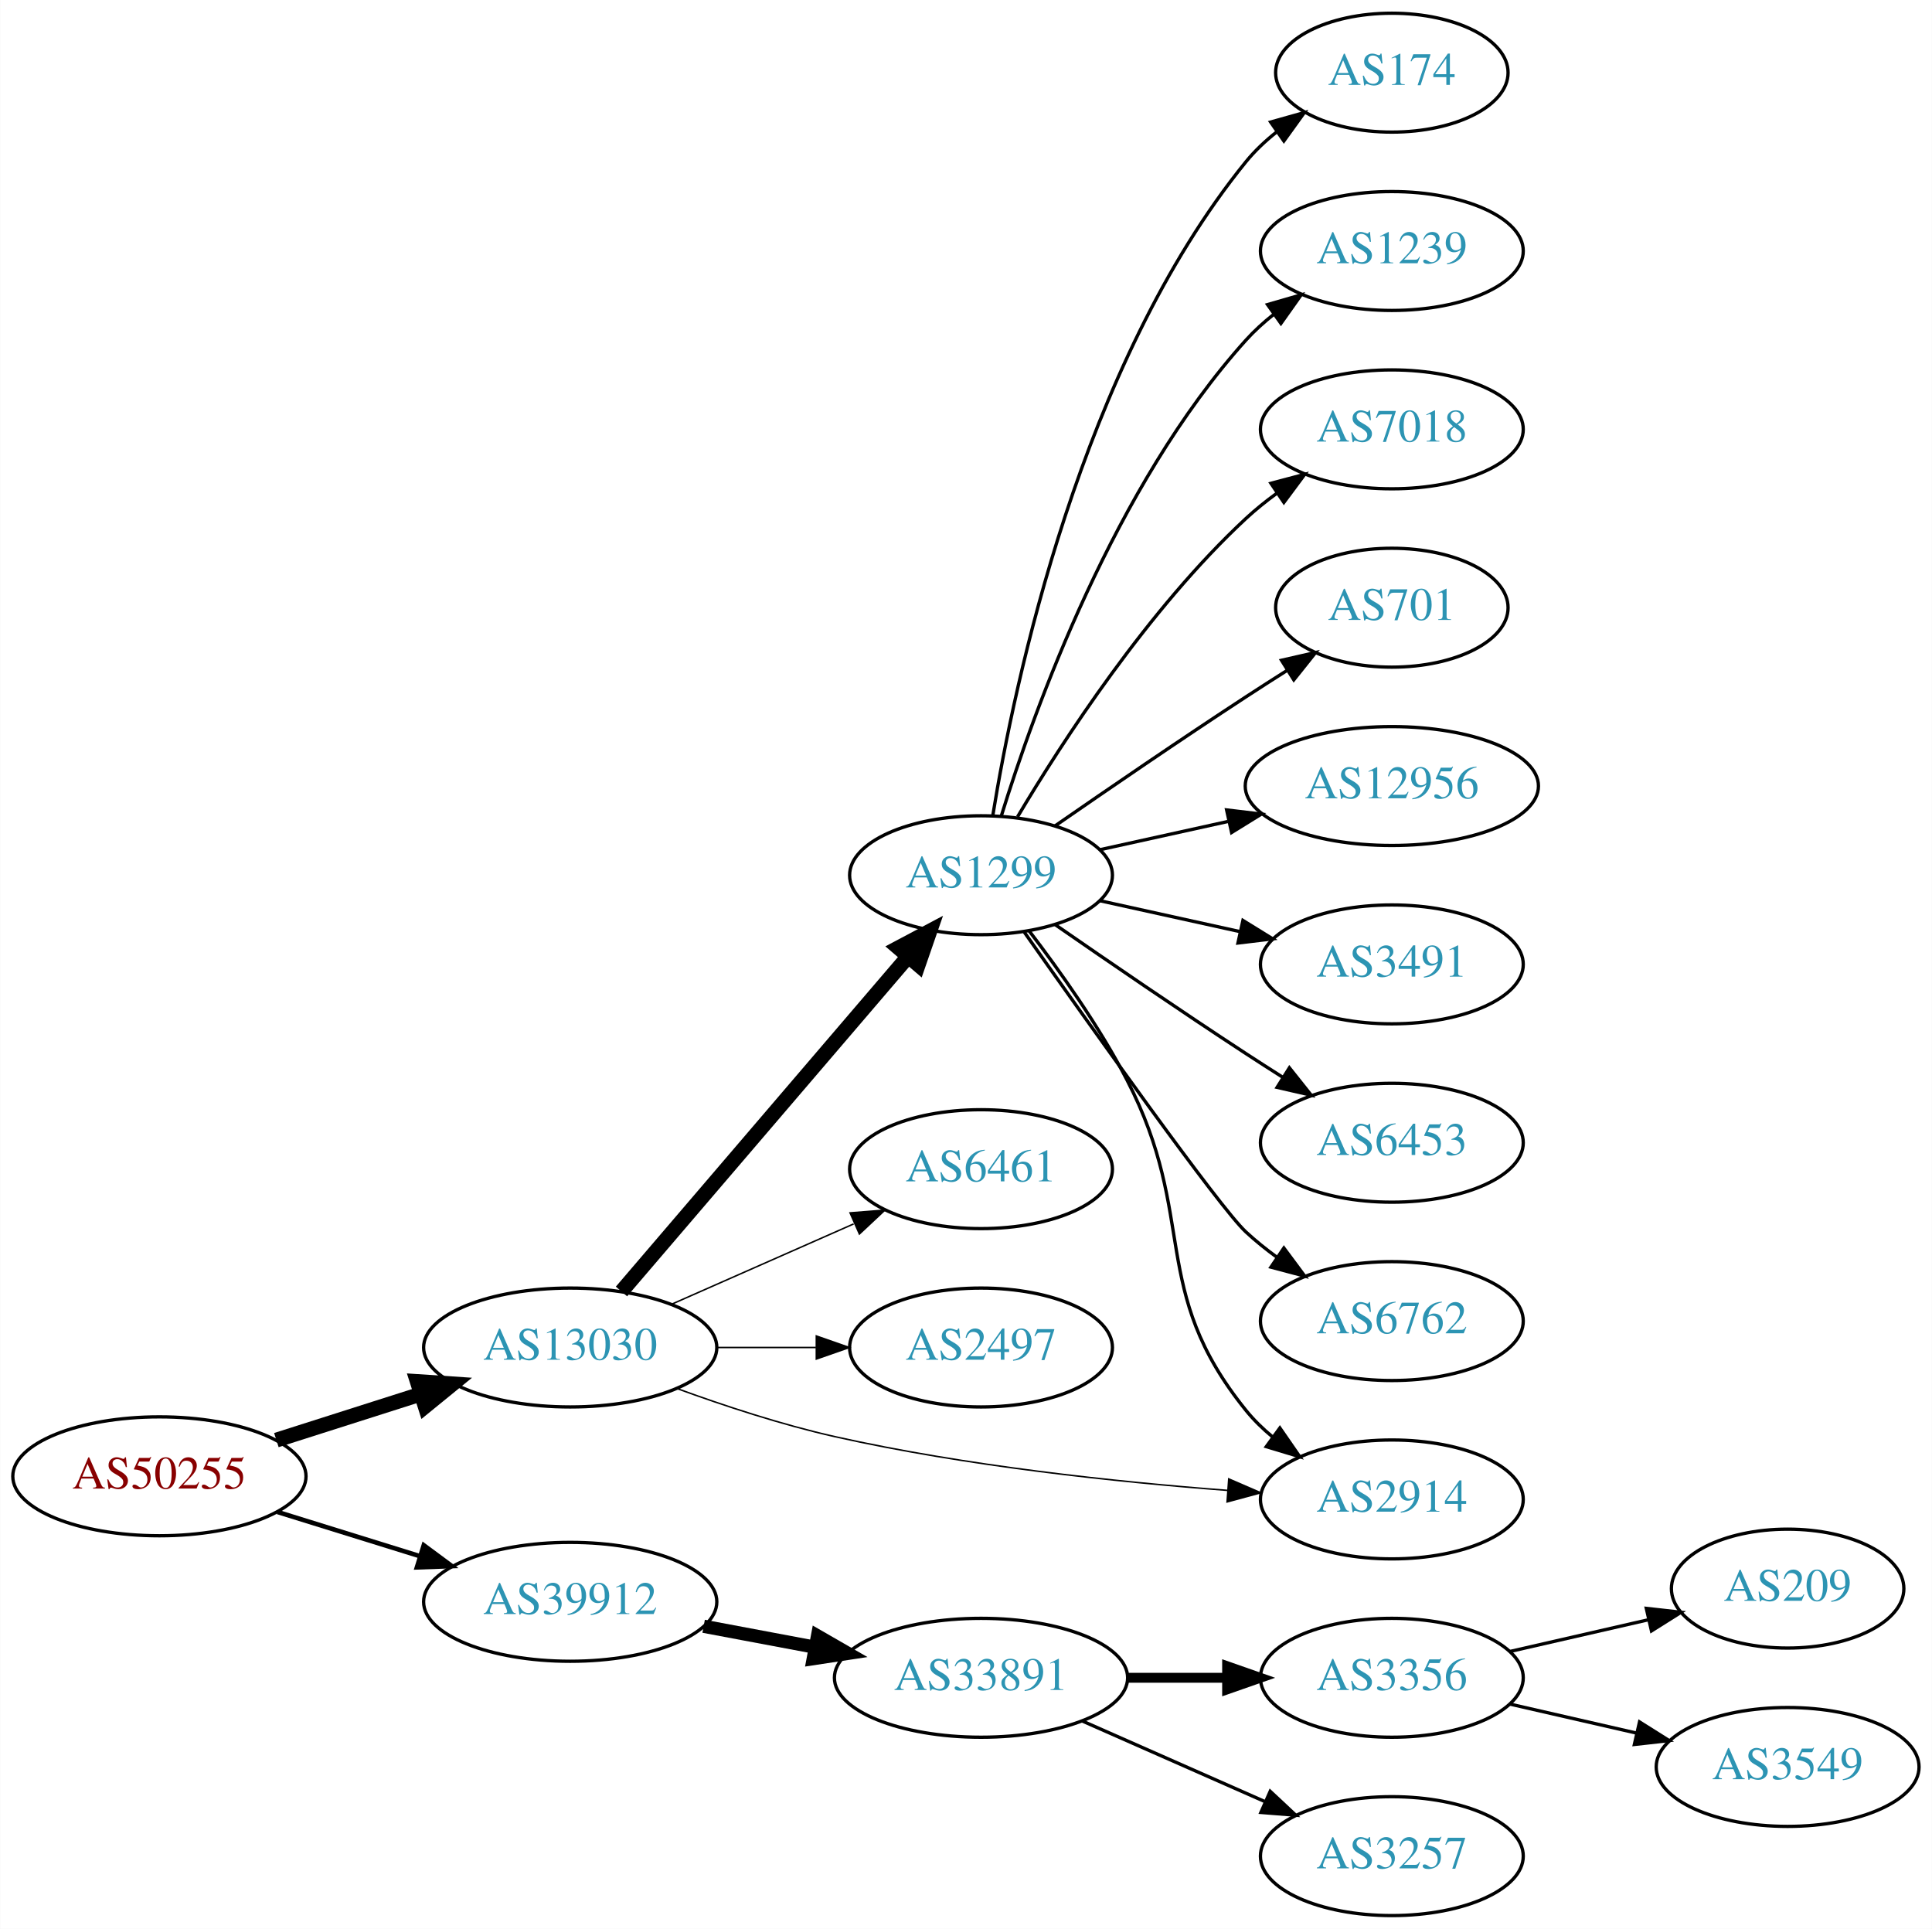
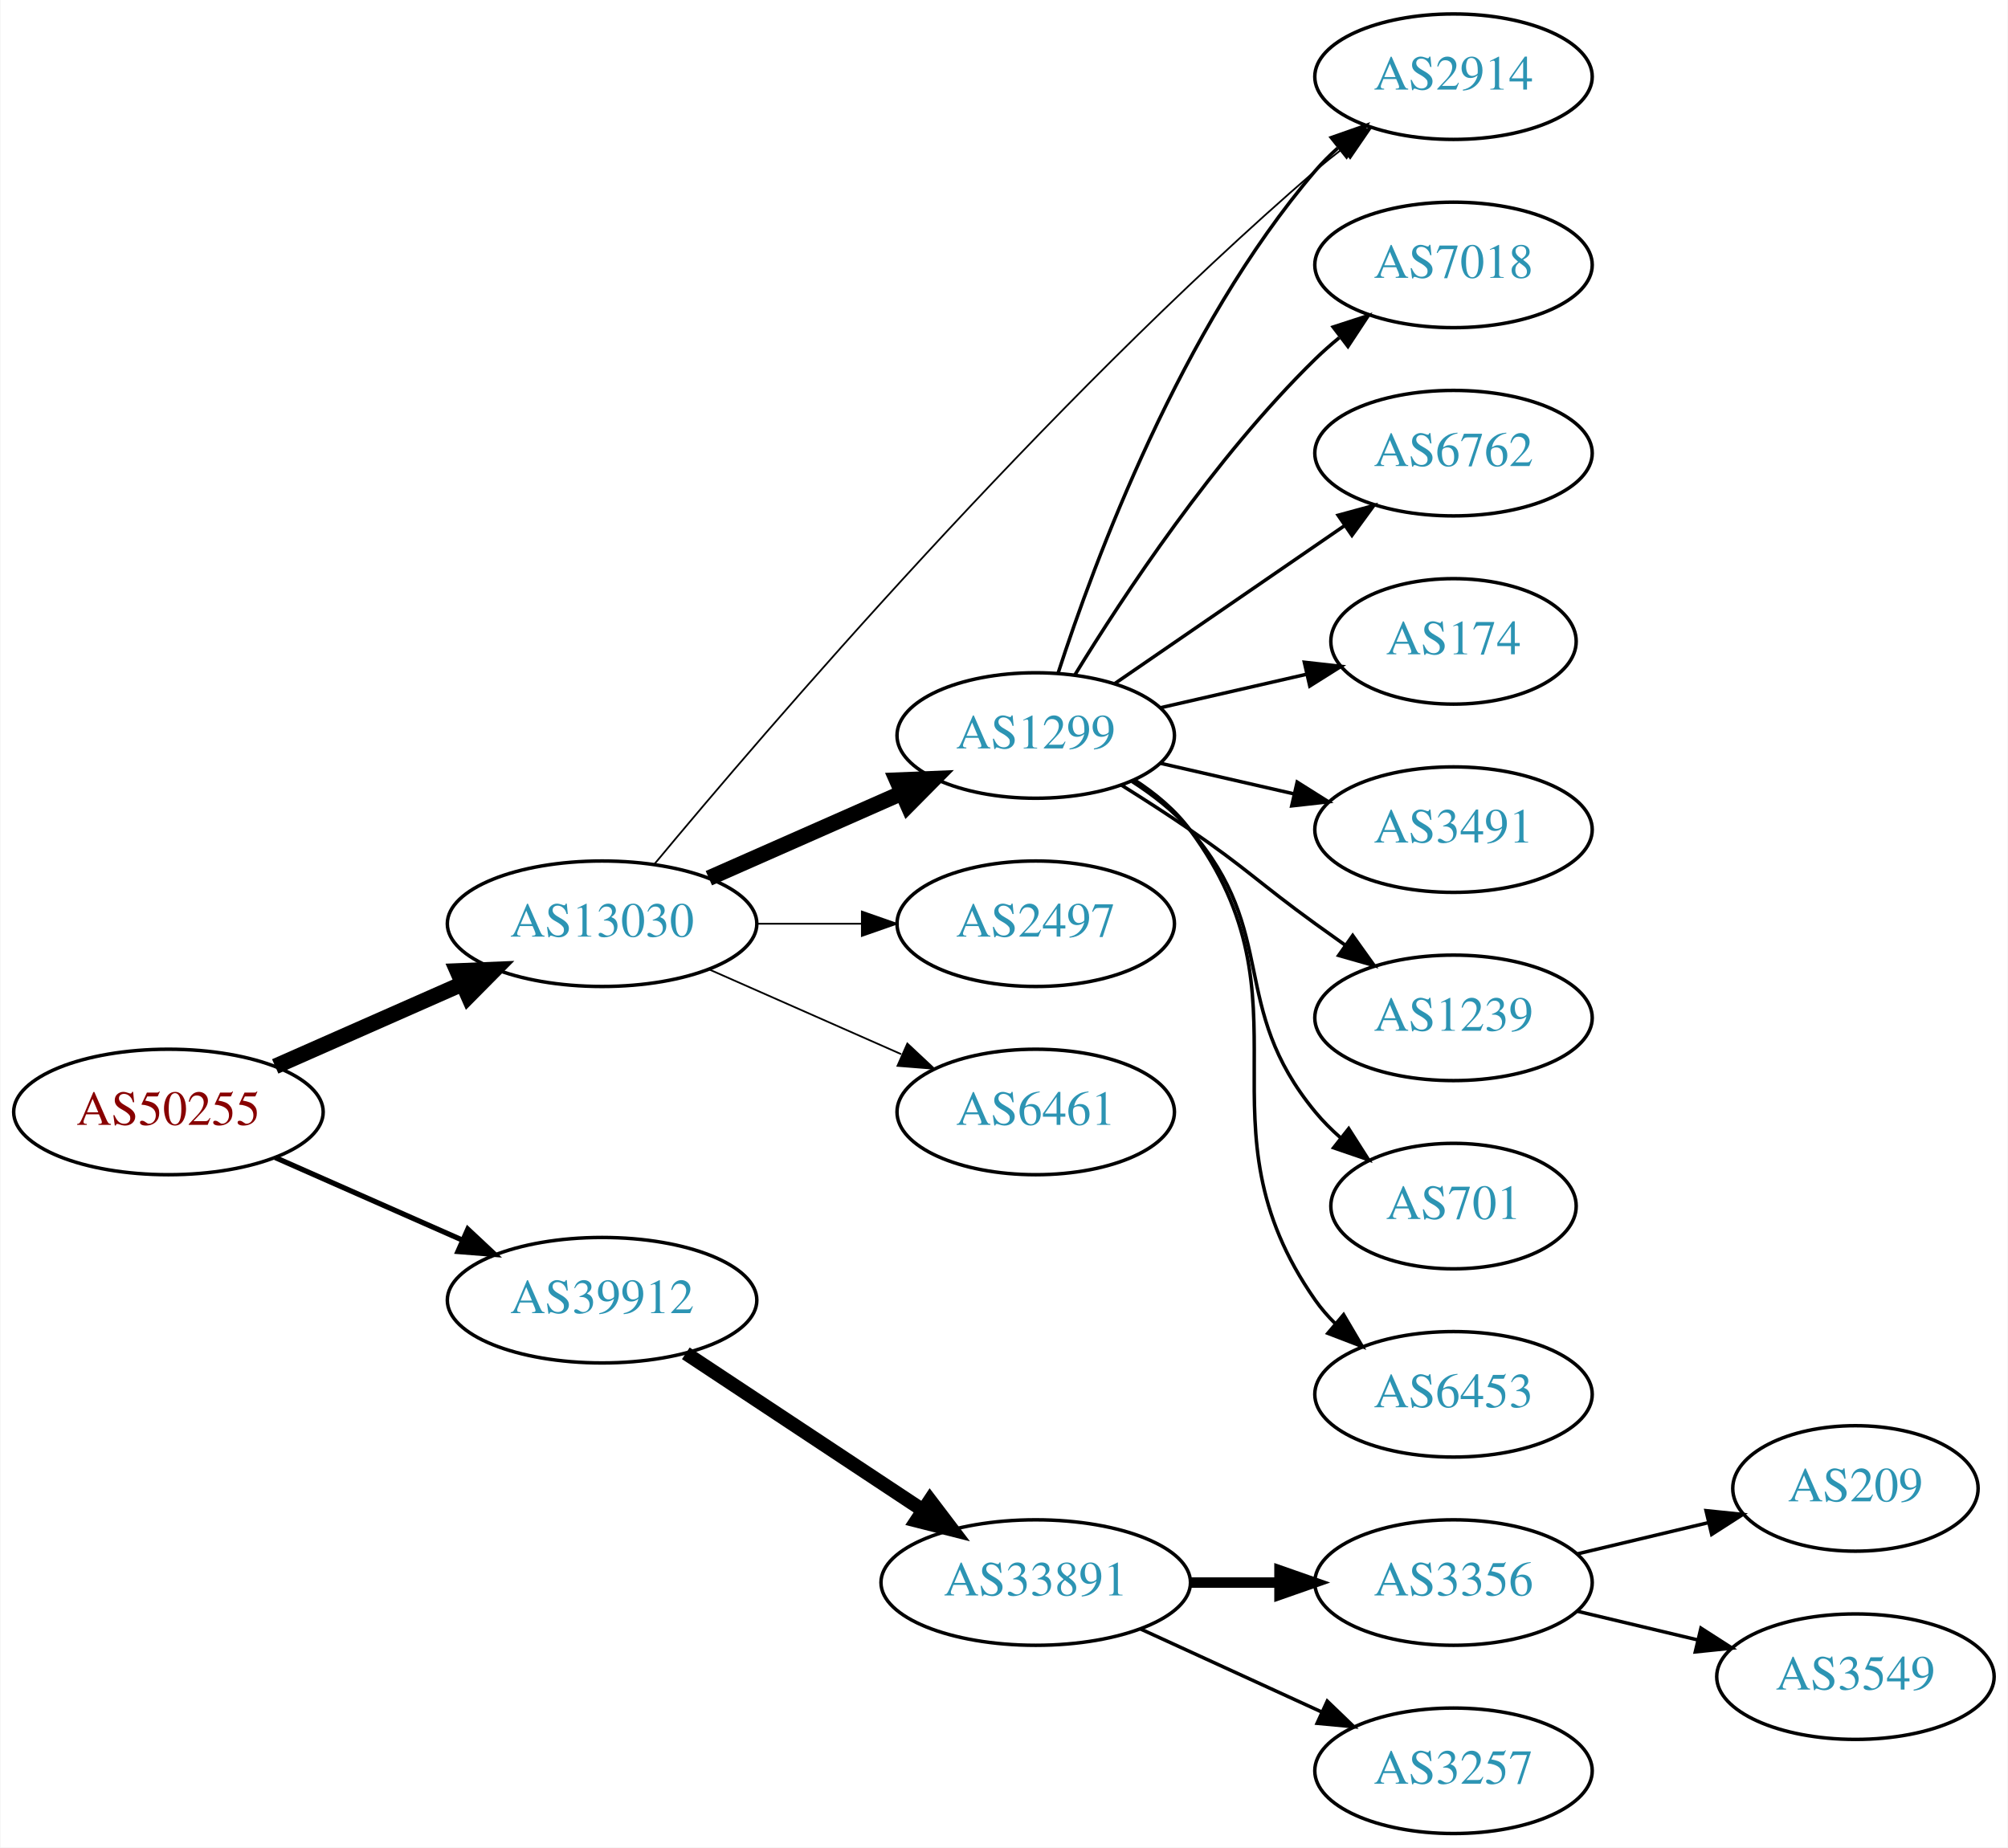
- <svg xmlns="http://www.w3.org/2000/svg" xmlns:xlink="http://www.w3.org/1999/xlink" width="585pt" height="584pt" viewBox="0.00 0.00 584.86 584.00">
-   <g id="graph0" class="graph" transform="scale(1 1) rotate(0) translate(4 580)">
-     <polygon fill="white" stroke="none" points="-4,4 -4,-580 580.862,-580 580.862,4 -4,4" />
+ <svg xmlns="http://www.w3.org/2000/svg" xmlns:xlink="http://www.w3.org/1999/xlink" width="576pt" height="530pt" viewBox="0.00 0.00 575.76 530.00">
+   <g id="graph0" class="graph" transform="scale(1 1) rotate(0) translate(4 526)">
+     <polygon fill="white" stroke="none" points="-4,4 -4,-526 571.762,-526 571.762,4 -4,4" />
    <g id="node1" class="node">
      <g id="a_node1">
        <a xlink:href="/asn/50255" xlink:title="AS50255 ~ Litecom AG [AT]">
-           <ellipse fill="#ffffff" stroke="black" cx="44.196" cy="-133" rx="44.393" ry="18" />
-           <text text-anchor="middle" x="44.196" y="-129.3" font-family="Times,serif" font-size="14.00" fill="#880000">AS50255</text>
+           <ellipse fill="#ffffff" stroke="black" cx="44.196" cy="-207" rx="44.393" ry="18" />
+           <text text-anchor="middle" x="44.196" y="-203.3" font-family="Times,serif" font-size="14.00" fill="#880000">AS50255</text>
        </a>
      </g>
    </g>
    <g id="node2" class="node">
      <g id="a_node2">
        <a xlink:href="/asn/13030" xlink:title="AS13030 ~ Init7 (Switzerland) Ltd. [CH]">
-           <ellipse fill="#ffffff" stroke="black" cx="168.588" cy="-172" rx="44.393" ry="18" />
-           <text text-anchor="middle" x="168.588" y="-168.3" font-family="Times,serif" font-size="14.00" fill="#2c94b3">AS13030</text>
+           <ellipse fill="#ffffff" stroke="black" cx="168.588" cy="-261" rx="44.393" ry="18" />
+           <text text-anchor="middle" x="168.588" y="-257.3" font-family="Times,serif" font-size="14.00" fill="#2c94b3">AS13030</text>
        </a>
      </g>
    </g>
    <g id="edge1" class="edge">
-       <path fill="none" stroke="black" stroke-width="4.5" d="M79.615,-143.967C93.172,-148.288 108.914,-153.304 123.302,-157.888" />
-       <polygon fill="black" stroke="black" stroke-width="4.5" points="122.28,-161.695 133.004,-160.98 124.671,-154.192 122.28,-161.695" />
+       <path fill="none" stroke="black" stroke-width="4.5" d="M74.824,-220.072C90.941,-227.183 111.081,-236.069 128.473,-243.742" />
+       <polygon fill="black" stroke="black" stroke-width="4.5" points="127.071,-247.427 137.809,-247.861 130.249,-240.222 127.071,-247.427" />
    </g>
    <g id="node3" class="node">
      <g id="a_node3">
        <a xlink:href="/asn/39912" xlink:title="AS39912 ~ oja.at GmbH [AT]">
-           <ellipse fill="#ffffff" stroke="black" cx="168.588" cy="-95" rx="44.393" ry="18" />
-           <text text-anchor="middle" x="168.588" y="-91.3" font-family="Times,serif" font-size="14.00" fill="#2c94b3">AS39912</text>
+           <ellipse fill="#ffffff" stroke="black" cx="168.588" cy="-153" rx="44.393" ry="18" />
+           <text text-anchor="middle" x="168.588" y="-149.3" font-family="Times,serif" font-size="14.00" fill="#2c94b3">AS39912</text>
        </a>
      </g>
    </g>
    <g id="edge2" class="edge">
-       <path fill="none" stroke="black" stroke-width="1.385" d="M79.941,-122.212C93.378,-118.041 108.921,-113.215 123.154,-108.796" />
-       <polygon fill="black" stroke="black" stroke-width="1.385" points="124.244,-112.122 132.756,-105.815 122.168,-105.437 124.244,-112.122" />
+       <path fill="none" stroke="black" stroke-width="1.5" d="M74.824,-193.928C90.941,-186.817 111.081,-177.931 128.473,-170.258" />
+       <polygon fill="black" stroke="black" stroke-width="1.5" points="130.073,-173.378 137.809,-166.139 127.247,-166.973 130.073,-173.378" />
    </g>
    <g id="node4" class="node">
      <g id="a_node4">
        <a xlink:href="/asn/1299" xlink:title="AS1299 ~ Telia Carrier [EU]">
          <ellipse fill="#ffffff" stroke="black" cx="292.98" cy="-315" rx="39.794" ry="18" />
          <text text-anchor="middle" x="292.98" y="-311.3" font-family="Times,serif" font-size="14.00" fill="#2c94b3">AS1299</text>
        </a>
      </g>
    </g>
    <g id="edge3" class="edge">
-       <path fill="none" stroke="black" stroke-width="4.5" d="M184.109,-188.966C205.64,-214.122 246.15,-261.453 270.934,-290.41" />
-       <polygon fill="black" stroke="black" stroke-width="4.5" points="267.985,-293.02 277.479,-298.057 273.968,-287.899 267.985,-293.02" />
+       <path fill="none" stroke="black" stroke-width="4.5" d="M199.216,-274.072C215.81,-281.393 236.67,-290.597 254.403,-298.421" />
+       <polygon fill="black" stroke="black" stroke-width="4.5" points="253.148,-302.171 263.887,-302.605 256.327,-294.966 253.148,-302.171" />
    </g>
    <g id="node5" class="node">
      <g id="a_node5">
-         <a xlink:href="/asn/6461" xlink:title="AS6461 ~ Zayo Bandwidth [US]">
-           <ellipse fill="#ffffff" stroke="black" cx="292.98" cy="-226" rx="39.794" ry="18" />
-           <text text-anchor="middle" x="292.98" y="-222.3" font-family="Times,serif" font-size="14.00" fill="#2c94b3">AS6461</text>
+         <a xlink:href="/asn/2914" xlink:title="AS2914 ~ NTT America, Inc. [US]">
+           <ellipse fill="#ffffff" stroke="black" cx="412.823" cy="-504" rx="39.794" ry="18" />
+           <text text-anchor="middle" x="412.823" y="-500.3" font-family="Times,serif" font-size="14.00" fill="#2c94b3">AS2914</text>
        </a>
      </g>
    </g>
    <g id="edge4" class="edge">
-       <path fill="none" stroke="black" stroke-width="0.45" d="M199.216,-185.072C215.81,-192.393 236.67,-201.597 254.403,-209.421" />
-       <polygon fill="black" stroke="black" stroke-width="0.45" points="253.325,-212.77 263.887,-213.605 256.151,-206.366 253.325,-212.77" />
+       <path fill="none" stroke="black" stroke-width="0.5" d="M183.592,-278.1C215.194,-316.16 295.373,-409.801 373.176,-477 375.654,-479.14 378.301,-481.27 381.004,-483.342" />
+       <polygon fill="black" stroke="black" stroke-width="0.5" points="379.033,-486.237 389.166,-489.331 383.174,-480.593 379.033,-486.237" />
    </g>
    <g id="node6" class="node">
      <g id="a_node6">
        <a xlink:href="/asn/2497" xlink:title="AS2497 ~ Internet Initiative Japan Inc. [JP]">
-           <ellipse fill="#ffffff" stroke="black" cx="292.98" cy="-172" rx="39.794" ry="18" />
-           <text text-anchor="middle" x="292.98" y="-168.3" font-family="Times,serif" font-size="14.00" fill="#2c94b3">AS2497</text>
+           <ellipse fill="#ffffff" stroke="black" cx="292.98" cy="-261" rx="39.794" ry="18" />
+           <text text-anchor="middle" x="292.98" y="-257.3" font-family="Times,serif" font-size="14.00" fill="#2c94b3">AS2497</text>
        </a>
      </g>
    </g>
    <g id="edge5" class="edge">
-       <path fill="none" stroke="black" stroke-width="0.45" d="M213.084,-172C222.773,-172 233.11,-172 243.002,-172" />
-       <polygon fill="black" stroke="black" stroke-width="0.45" points="243.105,-175.5 253.105,-172 243.105,-168.5 243.105,-175.5" />
+       <path fill="none" stroke="black" stroke-width="0.5" d="M213.084,-261C222.773,-261 233.11,-261 243.002,-261" />
+       <polygon fill="black" stroke="black" stroke-width="0.5" points="243.105,-264.5 253.105,-261 243.105,-257.5 243.105,-264.5" />
    </g>
    <g id="node7" class="node">
      <g id="a_node7">
-         <a xlink:href="/asn/2914" xlink:title="AS2914 ~ NTT America, Inc. [US]">
-           <ellipse fill="#ffffff" stroke="black" cx="417.373" cy="-126" rx="39.794" ry="18" />
-           <text text-anchor="middle" x="417.373" y="-122.3" font-family="Times,serif" font-size="14.00" fill="#2c94b3">AS2914</text>
+         <a xlink:href="/asn/6461" xlink:title="AS6461 ~ Zayo Bandwidth [US]">
+           <ellipse fill="#ffffff" stroke="black" cx="292.98" cy="-207" rx="39.794" ry="18" />
+           <text text-anchor="middle" x="292.98" y="-203.3" font-family="Times,serif" font-size="14.00" fill="#2c94b3">AS6461</text>
        </a>
      </g>
    </g>
    <g id="edge6" class="edge">
-       <path fill="none" stroke="black" stroke-width="0.45" d="M200.742,-159.641C215.154,-154.376 232.626,-148.626 248.784,-145 288.271,-136.14 333.966,-131.309 367.658,-128.739" />
-       <polygon fill="black" stroke="black" stroke-width="0.45" points="367.987,-132.224 377.709,-128.012 367.482,-125.242 367.987,-132.224" />
-     </g>
-     <g id="node16" class="node">
-       <g id="a_node16">
+       <path fill="none" stroke="black" stroke-width="0.5" d="M199.216,-247.928C215.81,-240.607 236.67,-231.403 254.403,-223.579" />
+       <polygon fill="black" stroke="black" stroke-width="0.5" points="256.151,-226.634 263.887,-219.395 253.325,-220.23 256.151,-226.634" />
+     </g>
+     <g id="node15" class="node">
+       <g id="a_node15">
        <a xlink:href="/asn/33891" xlink:title="AS33891 ~ CORE-BACKBONE GMBH GLOBAL NETWORK [DE]">
          <ellipse fill="#ffffff" stroke="black" cx="292.98" cy="-72" rx="44.393" ry="18" />
          <text text-anchor="middle" x="292.98" y="-68.3" font-family="Times,serif" font-size="14.00" fill="#2c94b3">AS33891</text>
        </a>
      </g>
    </g>
-     <g id="edge16" class="edge">
-       <path fill="none" stroke="black" stroke-width="4" d="M208.988,-87.596C219.688,-85.585 231.411,-83.382 242.589,-81.282" />
-       <polygon fill="black" stroke="black" stroke-width="4" points="243.473,-84.677 252.655,-79.39 242.18,-77.797 243.473,-84.677" />
-     </g>
-     <g id="edge10" class="edge">
-       <path fill="none" stroke="black" d="M307.555,-298.137C316.789,-286.086 328.804,-269.199 337.176,-253 358.865,-211.037 343.516,-189.764 373.176,-153 375.537,-150.075 378.303,-147.377 381.277,-144.911" />
-       <polygon fill="black" stroke="black" points="383.469,-147.644 389.494,-138.93 379.349,-141.985 383.469,-147.644" />
+     <g id="edge15" class="edge">
+       <path fill="none" stroke="black" stroke-width="4" d="M192.609,-137.765C211.841,-125.037 239.449,-106.766 260.686,-92.711" />
+       <polygon fill="black" stroke="black" stroke-width="4" points="262.655,-95.605 269.063,-87.167 258.792,-89.767 262.655,-95.605" />
+     </g>
+     <g id="edge11" class="edge">
+       <path fill="none" stroke="black" d="M299.428,-332.991C309.742,-364.816 334.604,-431.927 373.176,-477 375.122,-479.274 377.3,-481.449 379.605,-483.507" />
+       <polygon fill="black" stroke="black" points="377.775,-486.524 387.774,-490.027 382.142,-481.053 377.775,-486.524" />
    </g>
    <g id="node8" class="node">
      <g id="a_node8">
-         <a xlink:href="/asn/174" xlink:title="AS174 ~ Cogent Communications [US]">
-           <ellipse fill="#ffffff" stroke="black" cx="417.373" cy="-558" rx="35.194" ry="18" />
-           <text text-anchor="middle" x="417.373" y="-554.3" font-family="Times,serif" font-size="14.00" fill="#2c94b3">AS174</text>
+         <a xlink:href="/asn/7018" xlink:title="AS7018 ~ AT&amp;T Services, Inc. [US]">
+           <ellipse fill="#ffffff" stroke="black" cx="412.823" cy="-450" rx="39.794" ry="18" />
+           <text text-anchor="middle" x="412.823" y="-446.3" font-family="Times,serif" font-size="14.00" fill="#2c94b3">AS7018</text>
        </a>
      </g>
    </g>
    <g id="edge7" class="edge">
-       <path fill="none" stroke="black" d="M296.561,-333.178C303.016,-372.997 323.088,-469.286 373.176,-531 375.873,-534.322 379.092,-537.352 382.541,-540.083" />
-       <polygon fill="black" stroke="black" points="380.666,-543.043 390.867,-545.906 384.678,-537.307 380.666,-543.043" />
+       <path fill="none" stroke="black" d="M304.246,-332.44C318.055,-354.991 344.243,-394.722 373.176,-423 375.317,-425.092 377.634,-427.137 380.034,-429.106" />
+       <polygon fill="black" stroke="black" points="378.301,-432.185 388.375,-435.464 382.544,-426.618 378.301,-432.185" />
    </g>
    <g id="node9" class="node">
      <g id="a_node9">
-         <a xlink:href="/asn/1239" xlink:title="AS1239 ~ Sprint [US]">
-           <ellipse fill="#ffffff" stroke="black" cx="417.373" cy="-504" rx="39.794" ry="18" />
-           <text text-anchor="middle" x="417.373" y="-500.3" font-family="Times,serif" font-size="14.00" fill="#2c94b3">AS1239</text>
+         <a xlink:href="/asn/6762" xlink:title="AS6762 ~ TELECOM ITALIA SPARKLE S.p.A. [IT]">
+           <ellipse fill="#ffffff" stroke="black" cx="412.823" cy="-396" rx="39.794" ry="18" />
+           <text text-anchor="middle" x="412.823" y="-392.3" font-family="Times,serif" font-size="14.00" fill="#2c94b3">AS6762</text>
        </a>
      </g>
    </g>
    <g id="edge8" class="edge">
-       <path fill="none" stroke="black" d="M299.118,-332.94C309.021,-364.979 333.359,-432.812 373.176,-477 375.693,-479.792 378.564,-482.401 381.603,-484.812" />
-       <polygon fill="black" stroke="black" points="379.732,-487.776 389.911,-490.715 383.786,-482.07 379.732,-487.776" />
+       <path fill="none" stroke="black" d="M315.595,-329.857C334.083,-342.565 360.897,-360.995 381.526,-375.175" />
+       <polygon fill="black" stroke="black" points="379.723,-378.183 389.947,-380.963 383.688,-372.414 379.723,-378.183" />
    </g>
    <g id="node10" class="node">
      <g id="a_node10">
-         <a xlink:href="/asn/7018" xlink:title="AS7018 ~ AT&amp;T Services, Inc. [US]">
-           <ellipse fill="#ffffff" stroke="black" cx="417.373" cy="-450" rx="39.794" ry="18" />
-           <text text-anchor="middle" x="417.373" y="-446.3" font-family="Times,serif" font-size="14.00" fill="#2c94b3">AS7018</text>
+         <a xlink:href="/asn/174" xlink:title="AS174 ~ Cogent Communications [US]">
+           <ellipse fill="#ffffff" stroke="black" cx="412.823" cy="-342" rx="35.194" ry="18" />
+           <text text-anchor="middle" x="412.823" y="-338.3" font-family="Times,serif" font-size="14.00" fill="#2c94b3">AS174</text>
        </a>
      </g>
    </g>
    <g id="edge9" class="edge">
-       <path fill="none" stroke="black" d="M304.026,-332.671C317.597,-355.472 343.529,-395.472 373.176,-423 376.083,-425.699 379.296,-428.28 382.62,-430.703" />
-       <polygon fill="black" stroke="black" points="380.755,-433.667 390.998,-436.375 384.679,-427.87 380.755,-433.667" />
+       <path fill="none" stroke="black" d="M328.7,-322.955C341.792,-325.955 356.814,-329.396 370.455,-332.522" />
+       <polygon fill="black" stroke="black" points="370.033,-336.016 380.562,-334.838 371.597,-329.193 370.033,-336.016" />
    </g>
    <g id="node11" class="node">
      <g id="a_node11">
-         <a xlink:href="/asn/701" xlink:title="AS701 ~ UUNET [US]">
-           <ellipse fill="#ffffff" stroke="black" cx="417.373" cy="-396" rx="35.194" ry="18" />
-           <text text-anchor="middle" x="417.373" y="-392.3" font-family="Times,serif" font-size="14.00" fill="#2c94b3">AS701</text>
-         </a>
-       </g>
-     </g>
-     <g id="edge11" class="edge">
-       <path fill="none" stroke="black" d="M315.337,-329.901C331.188,-340.877 353.391,-356.079 373.176,-369 377.221,-371.642 381.507,-374.385 385.746,-377.067" />
-       <polygon fill="black" stroke="black" points="383.96,-380.079 394.29,-382.432 387.683,-374.15 383.96,-380.079" />
+         <a xlink:href="/asn/3491" xlink:title="AS3491 ~ PCCW Global, Inc. [US]">
+           <ellipse fill="#ffffff" stroke="black" cx="412.823" cy="-288" rx="39.794" ry="18" />
+           <text text-anchor="middle" x="412.823" y="-284.3" font-family="Times,serif" font-size="14.00" fill="#2c94b3">AS3491</text>
+         </a>
+       </g>
+     </g>
+     <g id="edge10" class="edge">
+       <path fill="none" stroke="black" d="M328.7,-307.045C340.7,-304.296 354.32,-301.175 367.013,-298.267" />
+       <polygon fill="black" stroke="black" points="367.979,-301.636 376.945,-295.991 366.415,-294.813 367.979,-301.636" />
    </g>
    <g id="node12" class="node">
      <g id="a_node12">
-         <a xlink:href="/asn/12956" xlink:title="AS12956 ~ TELXIUS [ES]">
-           <ellipse fill="#ffffff" stroke="black" cx="417.373" cy="-342" rx="44.393" ry="18" />
-           <text text-anchor="middle" x="417.373" y="-338.3" font-family="Times,serif" font-size="14.00" fill="#2c94b3">AS12956</text>
+         <a xlink:href="/asn/1239" xlink:title="AS1239 ~ Sprint [US]">
+           <ellipse fill="#ffffff" stroke="black" cx="412.823" cy="-234" rx="39.794" ry="18" />
+           <text text-anchor="middle" x="412.823" y="-230.3" font-family="Times,serif" font-size="14.00" fill="#2c94b3">AS1239</text>
        </a>
      </g>
    </g>
    <g id="edge12" class="edge">
-       <path fill="none" stroke="black" d="M329.053,-322.737C341.092,-325.393 354.792,-328.415 367.713,-331.266" />
-       <polygon fill="black" stroke="black" points="367.343,-334.768 377.862,-333.505 368.851,-327.932 367.343,-334.768" />
+       <path fill="none" stroke="black" d="M317.529,-300.784C323.971,-296.76 330.904,-292.301 337.176,-288 353.671,-276.689 356.977,-272.729 373.176,-261 375.98,-258.971 378.911,-256.875 381.852,-254.79" />
+       <polygon fill="black" stroke="black" points="383.903,-257.627 390.066,-249.009 379.874,-251.903 383.903,-257.627" />
    </g>
    <g id="node13" class="node">
      <g id="a_node13">
-         <a xlink:href="/asn/3491" xlink:title="AS3491 ~ PCCW Global, Inc. [US]">
-           <ellipse fill="#ffffff" stroke="black" cx="417.373" cy="-288" rx="39.794" ry="18" />
-           <text text-anchor="middle" x="417.373" y="-284.3" font-family="Times,serif" font-size="14.00" fill="#2c94b3">AS3491</text>
+         <a xlink:href="/asn/701" xlink:title="AS701 ~ UUNET [US]">
+           <ellipse fill="#ffffff" stroke="black" cx="412.823" cy="-180" rx="35.194" ry="18" />
+           <text text-anchor="middle" x="412.823" y="-176.3" font-family="Times,serif" font-size="14.00" fill="#2c94b3">AS701</text>
        </a>
      </g>
    </g>
    <g id="edge13" class="edge">
-       <path fill="none" stroke="black" d="M329.053,-307.263C342.24,-304.354 357.42,-301.005 371.386,-297.924" />
-       <polygon fill="black" stroke="black" points="372.284,-301.31 381.295,-295.738 370.776,-294.475 372.284,-301.31" />
+       <path fill="none" stroke="black" d="M320.579,-301.836C326.579,-297.981 332.537,-293.341 337.176,-288 363.01,-258.258 348.112,-237.394 373.176,-207 375.311,-204.411 377.754,-201.959 380.351,-199.666" />
+       <polygon fill="black" stroke="black" points="382.759,-202.225 388.45,-193.288 378.428,-196.725 382.759,-202.225" />
    </g>
    <g id="node14" class="node">
      <g id="a_node14">
        <a xlink:href="/asn/6453" xlink:title="AS6453 ~ TATA COMMUNICATIONS (AMERICA) INC [US]">
-           <ellipse fill="#ffffff" stroke="black" cx="417.373" cy="-234" rx="39.794" ry="18" />
-           <text text-anchor="middle" x="417.373" y="-230.3" font-family="Times,serif" font-size="14.00" fill="#2c94b3">AS6453</text>
+           <ellipse fill="#ffffff" stroke="black" cx="412.823" cy="-126" rx="39.794" ry="18" />
+           <text text-anchor="middle" x="412.823" y="-122.3" font-family="Times,serif" font-size="14.00" fill="#2c94b3">AS6453</text>
        </a>
      </g>
    </g>
    <g id="edge14" class="edge">
-       <path fill="none" stroke="black" d="M315.337,-300.099C331.188,-289.123 353.391,-273.921 373.176,-261 376.758,-258.661 380.529,-256.241 384.289,-253.856" />
-       <polygon fill="black" stroke="black" points="386.352,-256.693 392.95,-248.404 382.623,-250.769 386.352,-256.693" />
-     </g>
-     <g id="node15" class="node">
-       <g id="a_node15">
-         <a xlink:href="/asn/6762" xlink:title="AS6762 ~ TELECOM ITALIA SPARKLE S.p.A. [IT]">
-           <ellipse fill="#ffffff" stroke="black" cx="417.373" cy="-180" rx="39.794" ry="18" />
-           <text text-anchor="middle" x="417.373" y="-176.3" font-family="Times,serif" font-size="14.00" fill="#2c94b3">AS6762</text>
-         </a>
-       </g>
-     </g>
-     <g id="edge15" class="edge">
-       <path fill="none" stroke="black" d="M306.08,-297.762C326.211,-269.195 365.168,-214.436 373.176,-207 376.083,-204.301 379.296,-201.72 382.62,-199.297" />
-       <polygon fill="black" stroke="black" points="384.679,-202.13 390.998,-193.625 380.755,-196.333 384.679,-202.13" />
+       <path fill="none" stroke="black" d="M321.196,-302.331C327.177,-298.461 332.972,-293.69 337.176,-288 374.08,-238.059 337.563,-203.869 373.176,-153 374.849,-150.611 376.804,-148.365 378.931,-146.267" />
+       <polygon fill="black" stroke="black" points="381.296,-148.851 386.664,-139.716 376.771,-143.51 381.296,-148.851" />
+     </g>
+     <g id="node16" class="node">
+       <g id="a_node16">
+         <a xlink:href="/asn/3356" xlink:title="AS3356 ~ Level 3 Parent, LLC [US]">
+           <ellipse fill="#ffffff" stroke="black" cx="412.823" cy="-72" rx="39.794" ry="18" />
+           <text text-anchor="middle" x="412.823" y="-68.3" font-family="Times,serif" font-size="14.00" fill="#2c94b3">AS3356</text>
+         </a>
+       </g>
+     </g>
+     <g id="edge16" class="edge">
+       <path fill="none" stroke="black" stroke-width="3" d="M337.191,-72C345.504,-72 354.267,-72 362.749,-72" />
+       <polygon fill="black" stroke="black" stroke-width="3" points="362.908,-75.5 372.908,-72 362.908,-68.5 362.908,-75.5" />
    </g>
    <g id="node17" class="node">
      <g id="a_node17">
-         <a xlink:href="/asn/3356" xlink:title="AS3356 ~ Level 3 Parent, LLC [US]">
-           <ellipse fill="#ffffff" stroke="black" cx="417.373" cy="-72" rx="39.794" ry="18" />
-           <text text-anchor="middle" x="417.373" y="-68.3" font-family="Times,serif" font-size="14.00" fill="#2c94b3">AS3356</text>
+         <a xlink:href="/asn/3257" xlink:title="AS3257 ~ GTT [DE]">
+           <ellipse fill="#ffffff" stroke="black" cx="412.823" cy="-18" rx="39.794" ry="18" />
+           <text text-anchor="middle" x="412.823" y="-14.3" font-family="Times,serif" font-size="14.00" fill="#2c94b3">AS3257</text>
        </a>
      </g>
    </g>
    <g id="edge17" class="edge">
-       <path fill="none" stroke="black" stroke-width="3" d="M337.476,-72C347.165,-72 357.502,-72 367.394,-72" />
-       <polygon fill="black" stroke="black" stroke-width="3" points="367.497,-75.5 377.497,-72 367.497,-68.5 367.497,-75.5" />
+       <path fill="none" stroke="black" d="M323.11,-58.652C338.721,-51.498 358.119,-42.609 374.791,-34.969" />
+       <polygon fill="black" stroke="black" points="376.61,-37.986 384.243,-30.638 373.694,-31.622 376.61,-37.986" />
    </g>
    <g id="node18" class="node">
      <g id="a_node18">
-         <a xlink:href="/asn/3257" xlink:title="AS3257 ~ GTT [DE]">
-           <ellipse fill="#ffffff" stroke="black" cx="417.373" cy="-18" rx="39.794" ry="18" />
-           <text text-anchor="middle" x="417.373" y="-14.3" font-family="Times,serif" font-size="14.00" fill="#2c94b3">AS3257</text>
+         <a xlink:href="/asn/209" xlink:title="AS209 ~ CenturyLink Communications, LLC [US]">
+           <ellipse fill="#ffffff" stroke="black" cx="528.116" cy="-99" rx="35.194" ry="18" />
+           <text text-anchor="middle" x="528.116" y="-95.3" font-family="Times,serif" font-size="14.00" fill="#2c94b3">AS209</text>
        </a>
      </g>
    </g>
    <g id="edge18" class="edge">
-       <path fill="none" stroke="black" d="M323.608,-58.928C340.203,-51.606 361.062,-42.403 378.795,-34.579" />
-       <polygon fill="black" stroke="black" points="380.543,-37.634 388.279,-30.395 377.717,-31.23 380.543,-37.634" />
+       <path fill="none" stroke="black" d="M448.43,-80.248C460.225,-83.058 473.529,-86.229 485.797,-89.153" />
+       <polygon fill="black" stroke="black" points="485.263,-92.624 495.802,-91.537 486.886,-85.814 485.263,-92.624" />
    </g>
    <g id="node19" class="node">
      <g id="a_node19">
-         <a xlink:href="/asn/209" xlink:title="AS209 ~ CenturyLink Communications, LLC [US]">
-           <ellipse fill="#ffffff" stroke="black" cx="537.215" cy="-99" rx="35.194" ry="18" />
-           <text text-anchor="middle" x="537.215" y="-95.3" font-family="Times,serif" font-size="14.00" fill="#2c94b3">AS209</text>
+         <a xlink:href="/asn/3549" xlink:title="AS3549 ~ Level 3 Parent, LLC [US]">
+           <ellipse fill="#ffffff" stroke="black" cx="528.116" cy="-45" rx="39.794" ry="18" />
+           <text text-anchor="middle" x="528.116" y="-41.3" font-family="Times,serif" font-size="14.00" fill="#2c94b3">AS3549</text>
        </a>
      </g>
    </g>
    <g id="edge19" class="edge">
-       <path fill="none" stroke="black" d="M453.092,-79.955C466.184,-82.955 481.207,-86.397 494.847,-89.522" />
-       <polygon fill="black" stroke="black" points="494.425,-93.016 504.955,-91.838 495.989,-86.193 494.425,-93.016" />
-     </g>
-     <g id="node20" class="node">
-       <g id="a_node20">
-         <a xlink:href="/asn/3549" xlink:title="AS3549 ~ Level 3 Parent, LLC [US]">
-           <ellipse fill="#ffffff" stroke="black" cx="537.215" cy="-45" rx="39.794" ry="18" />
-           <text text-anchor="middle" x="537.215" y="-41.3" font-family="Times,serif" font-size="14.00" fill="#2c94b3">AS3549</text>
-         </a>
-       </g>
-     </g>
-     <g id="edge20" class="edge">
-       <path fill="none" stroke="black" d="M453.092,-64.045C465.092,-61.296 478.713,-58.175 491.405,-55.267" />
-       <polygon fill="black" stroke="black" points="492.371,-58.636 501.337,-52.991 490.808,-51.813 492.371,-58.636" />
+       <path fill="none" stroke="black" d="M448.43,-63.752C459.301,-61.162 471.456,-58.265 482.898,-55.538" />
+       <polygon fill="black" stroke="black" points="483.804,-58.92 492.721,-53.197 482.182,-52.111 483.804,-58.92" />
    </g>
  </g>
</svg>
